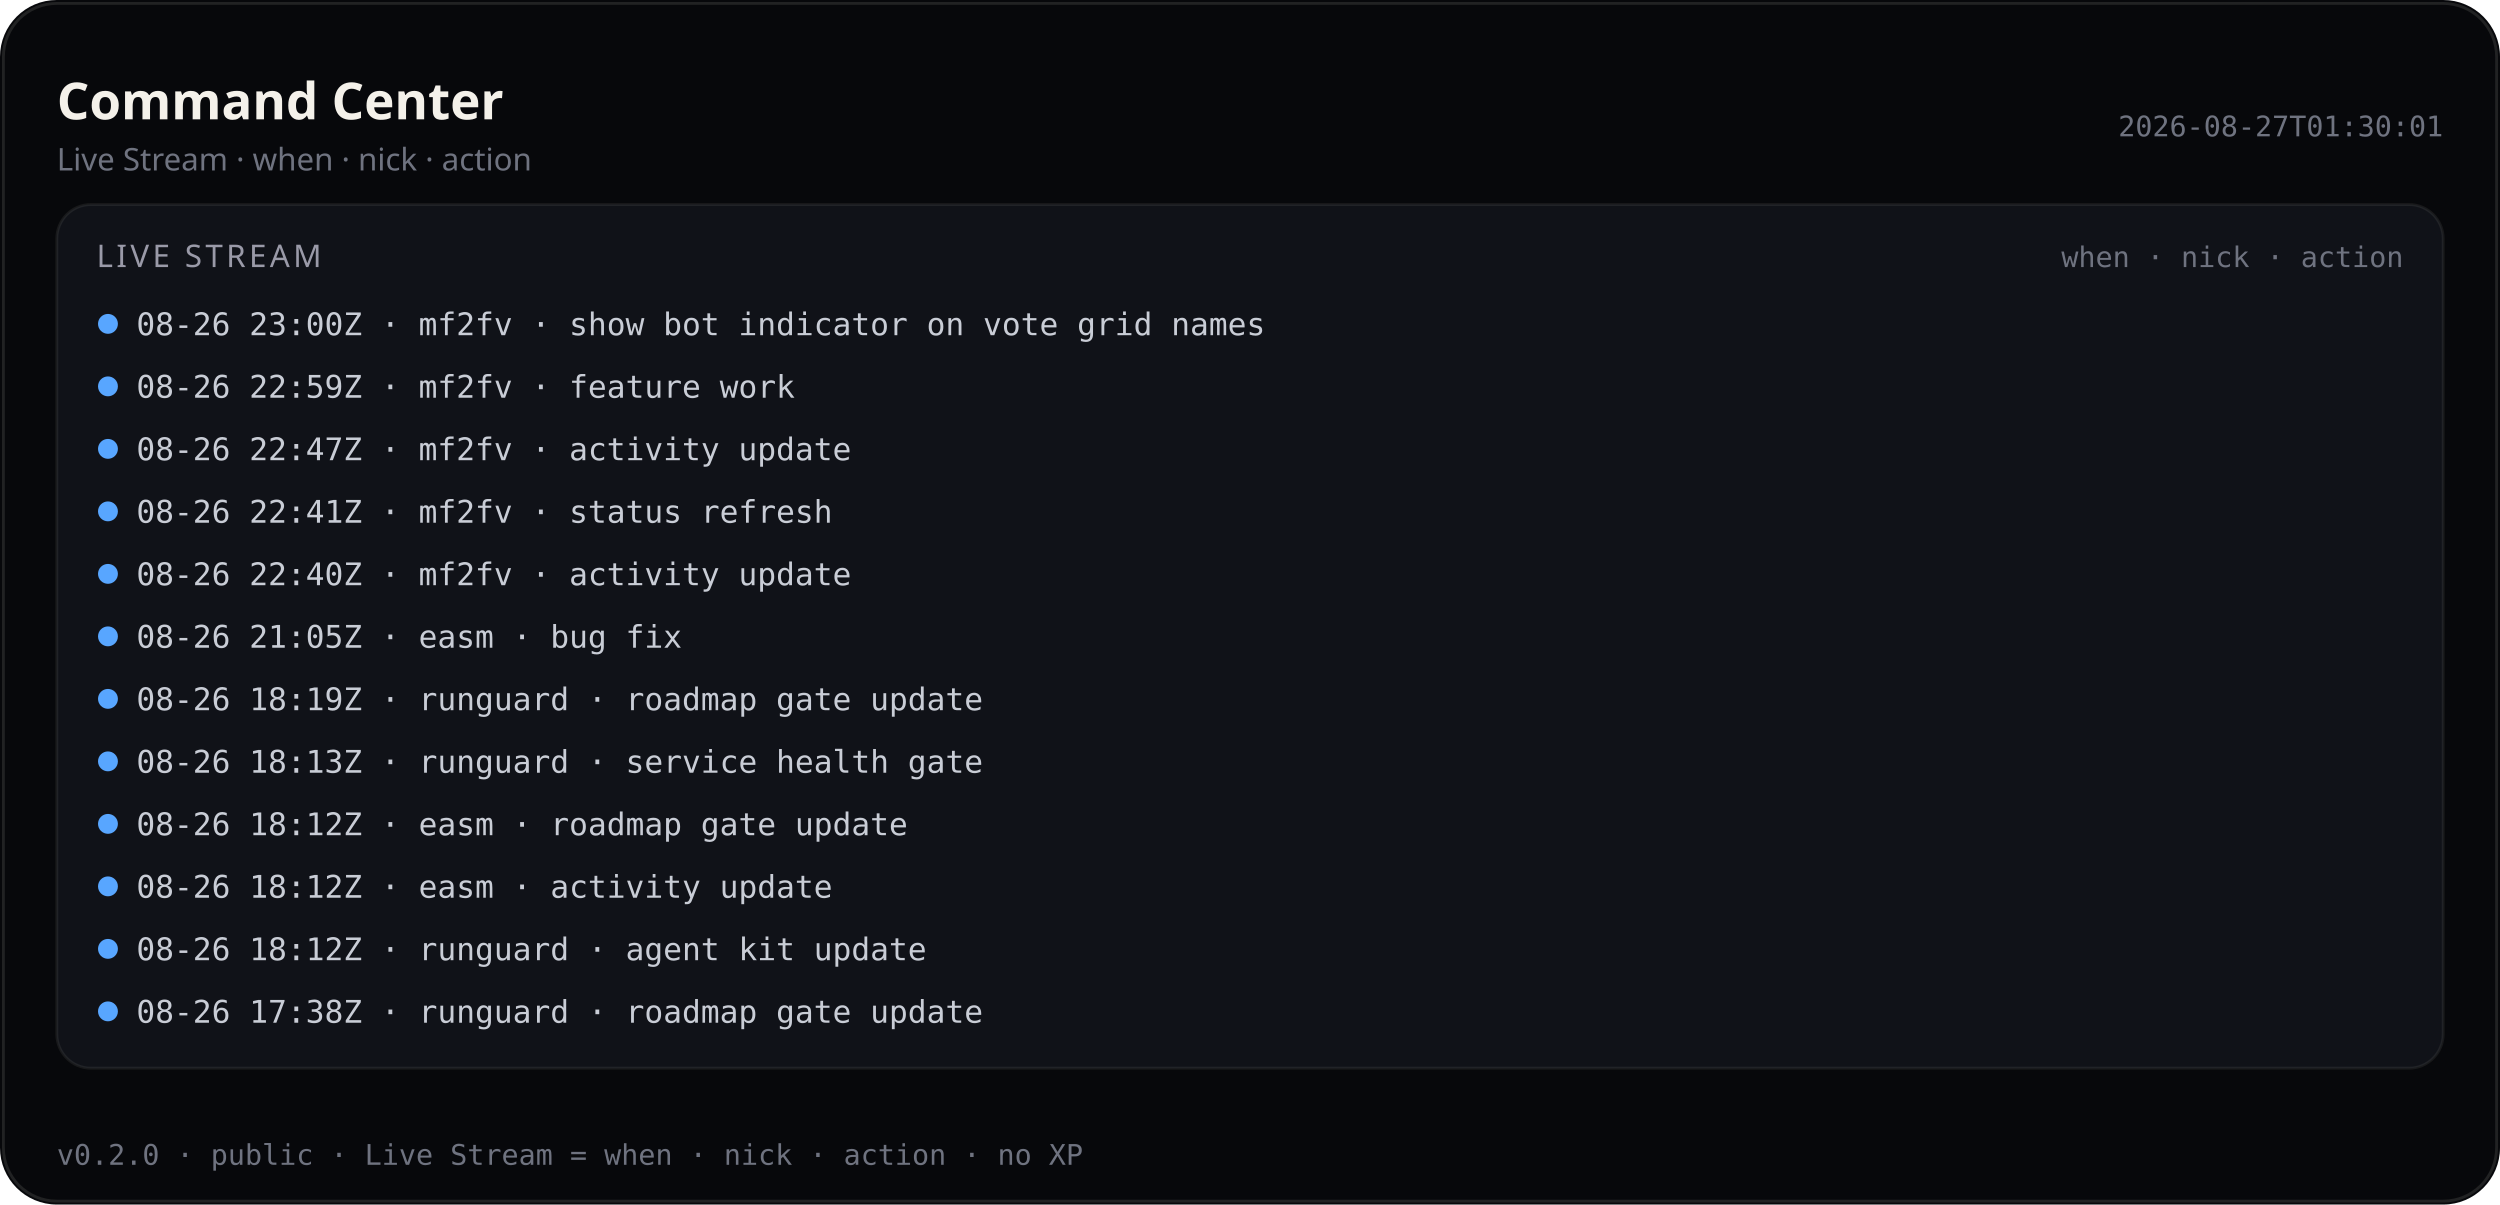
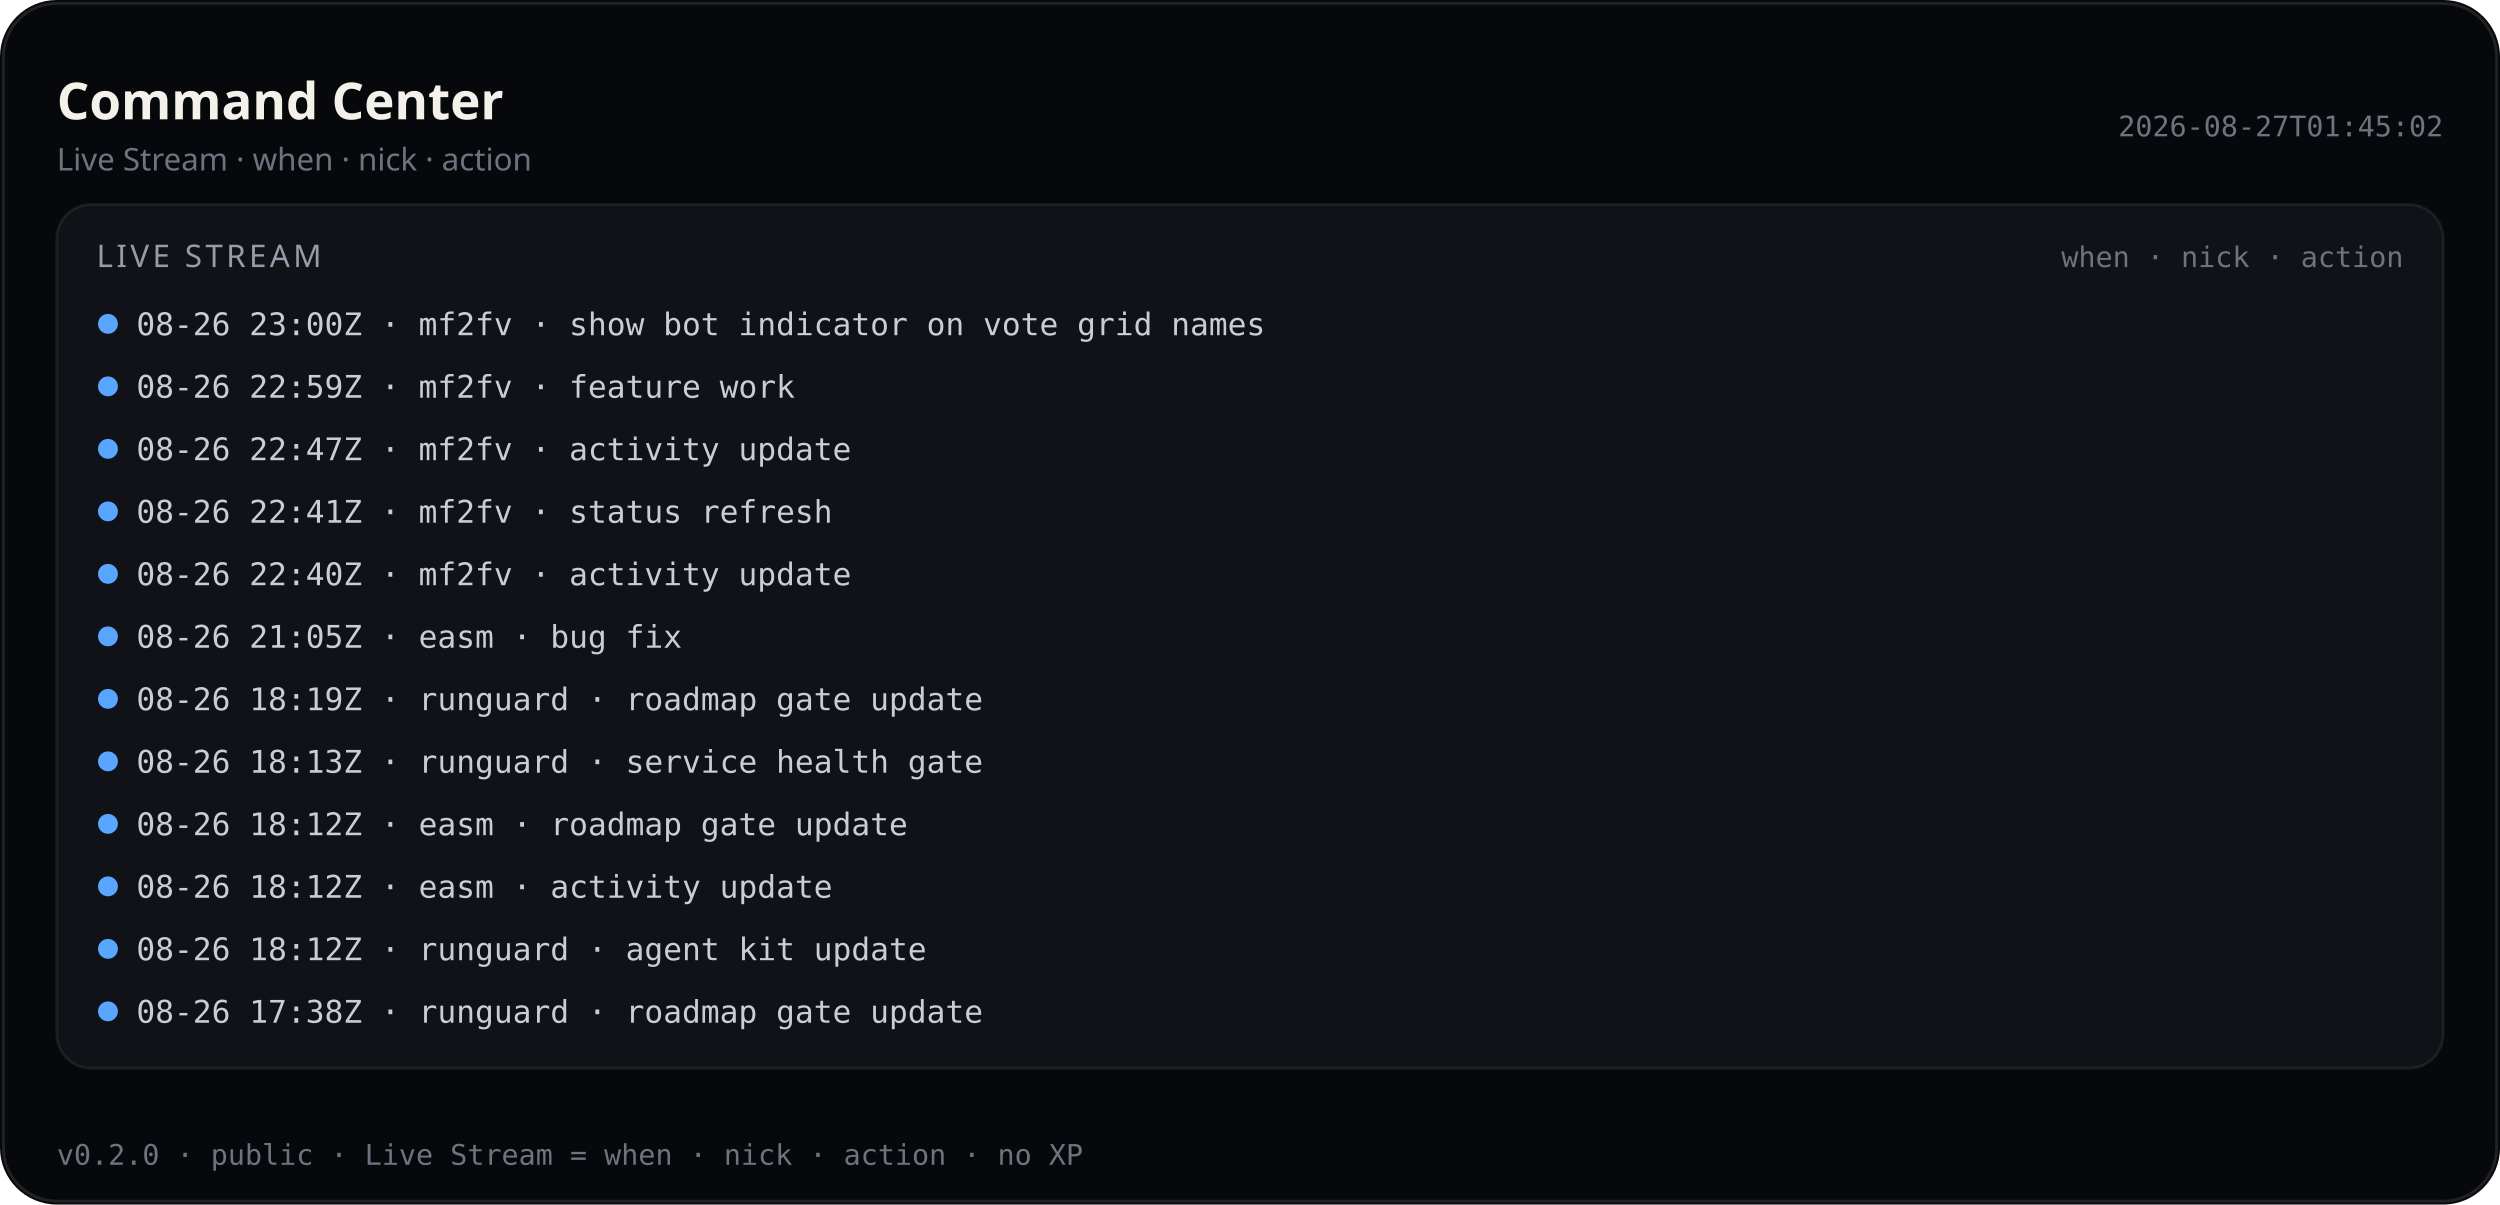
<svg xmlns="http://www.w3.org/2000/svg" viewBox="0 0 880 424" width="880" height="424" role="img" aria-label="Command Center — Live Stream (public)">
  <rect width="880" height="424" rx="20" fill="#07080b" />
  <rect x="1.2" y="1.2" width="877.6" height="421.6" rx="18.8" fill="none" stroke="rgba(232,228,214,0.12)" />
  <text x="20" y="42" fill="#f4f1ea" font-size="18" font-family="ui-sans-serif, system-ui, sans-serif" font-weight="600">Command Center</text>
  <text x="20" y="60" fill="#6f7380" font-size="11" font-family="ui-sans-serif, system-ui, sans-serif">Live Stream · when · nick · action</text>
-   <text x="860" y="48" fill="#6f7380" font-size="10" text-anchor="end" font-family="ui-monospace, SFMono-Regular, monospace">2026-08-27T01:30:01</text>
+   <text x="860" y="48" fill="#6f7380" font-size="10" text-anchor="end" font-family="ui-monospace, SFMono-Regular, monospace">2026-08-27T01:45:02</text>
  <rect x="20" y="72" width="840" height="304" rx="12" fill="#101218" stroke="rgba(232,228,214,0.08)" />
  <text x="34" y="94" fill="#9a9aa8" font-size="11" font-family="ui-sans-serif, system-ui, sans-serif" letter-spacing="1.2">LIVE STREAM</text>
  <text x="846" y="94" fill="#6f7380" font-size="10" text-anchor="end" font-family="ui-monospace, SFMono-Regular, monospace">when · nick · action</text>
  <defs>
    <clipPath id="live-stream-clip-pub">
      <rect x="20" y="72" width="840" height="304" />
    </clipPath>
  </defs>
  <g clip-path="url(#live-stream-clip-pub)">
    <circle cx="38" cy="114" r="3.5" fill="#58a6ff" />
    <text x="48" y="118" fill="#c9cdd6" font-size="11" font-family="ui-monospace, SFMono-Regular, monospace">08-26 23:00Z · mf2fv · show bot indicator on vote grid names</text>
    <circle cx="38" cy="136" r="3.5" fill="#58a6ff" />
    <text x="48" y="140" fill="#c9cdd6" font-size="11" font-family="ui-monospace, SFMono-Regular, monospace">08-26 22:59Z · mf2fv · feature work</text>
    <circle cx="38" cy="158" r="3.5" fill="#58a6ff" />
    <text x="48" y="162" fill="#c9cdd6" font-size="11" font-family="ui-monospace, SFMono-Regular, monospace">08-26 22:47Z · mf2fv · activity update</text>
    <circle cx="38" cy="180" r="3.5" fill="#58a6ff" />
    <text x="48" y="184" fill="#c9cdd6" font-size="11" font-family="ui-monospace, SFMono-Regular, monospace">08-26 22:41Z · mf2fv · status refresh</text>
    <circle cx="38" cy="202" r="3.5" fill="#58a6ff" />
    <text x="48" y="206" fill="#c9cdd6" font-size="11" font-family="ui-monospace, SFMono-Regular, monospace">08-26 22:40Z · mf2fv · activity update</text>
    <circle cx="38" cy="224" r="3.5" fill="#58a6ff" />
    <text x="48" y="228" fill="#c9cdd6" font-size="11" font-family="ui-monospace, SFMono-Regular, monospace">08-26 21:05Z · easm · bug fix</text>
    <circle cx="38" cy="246" r="3.5" fill="#58a6ff" />
    <text x="48" y="250" fill="#c9cdd6" font-size="11" font-family="ui-monospace, SFMono-Regular, monospace">08-26 18:19Z · runguard · roadmap gate update</text>
    <circle cx="38" cy="268" r="3.5" fill="#58a6ff" />
    <text x="48" y="272" fill="#c9cdd6" font-size="11" font-family="ui-monospace, SFMono-Regular, monospace">08-26 18:13Z · runguard · service health gate</text>
    <circle cx="38" cy="290" r="3.5" fill="#58a6ff" />
    <text x="48" y="294" fill="#c9cdd6" font-size="11" font-family="ui-monospace, SFMono-Regular, monospace">08-26 18:12Z · easm · roadmap gate update</text>
    <circle cx="38" cy="312" r="3.5" fill="#58a6ff" />
    <text x="48" y="316" fill="#c9cdd6" font-size="11" font-family="ui-monospace, SFMono-Regular, monospace">08-26 18:12Z · easm · activity update</text>
    <circle cx="38" cy="334" r="3.5" fill="#58a6ff" />
    <text x="48" y="338" fill="#c9cdd6" font-size="11" font-family="ui-monospace, SFMono-Regular, monospace">08-26 18:12Z · runguard · agent kit update</text>
    <circle cx="38" cy="356" r="3.5" fill="#58a6ff" />
    <text x="48" y="360" fill="#c9cdd6" font-size="11" font-family="ui-monospace, SFMono-Regular, monospace">08-26 17:38Z · runguard · roadmap gate update</text>
  </g>
  <text x="20" y="410" fill="#6f7380" font-size="10" font-family="ui-monospace, SFMono-Regular, monospace">v0.2.0 · public · Live Stream = when · nick · action · no XP</text>
</svg>
